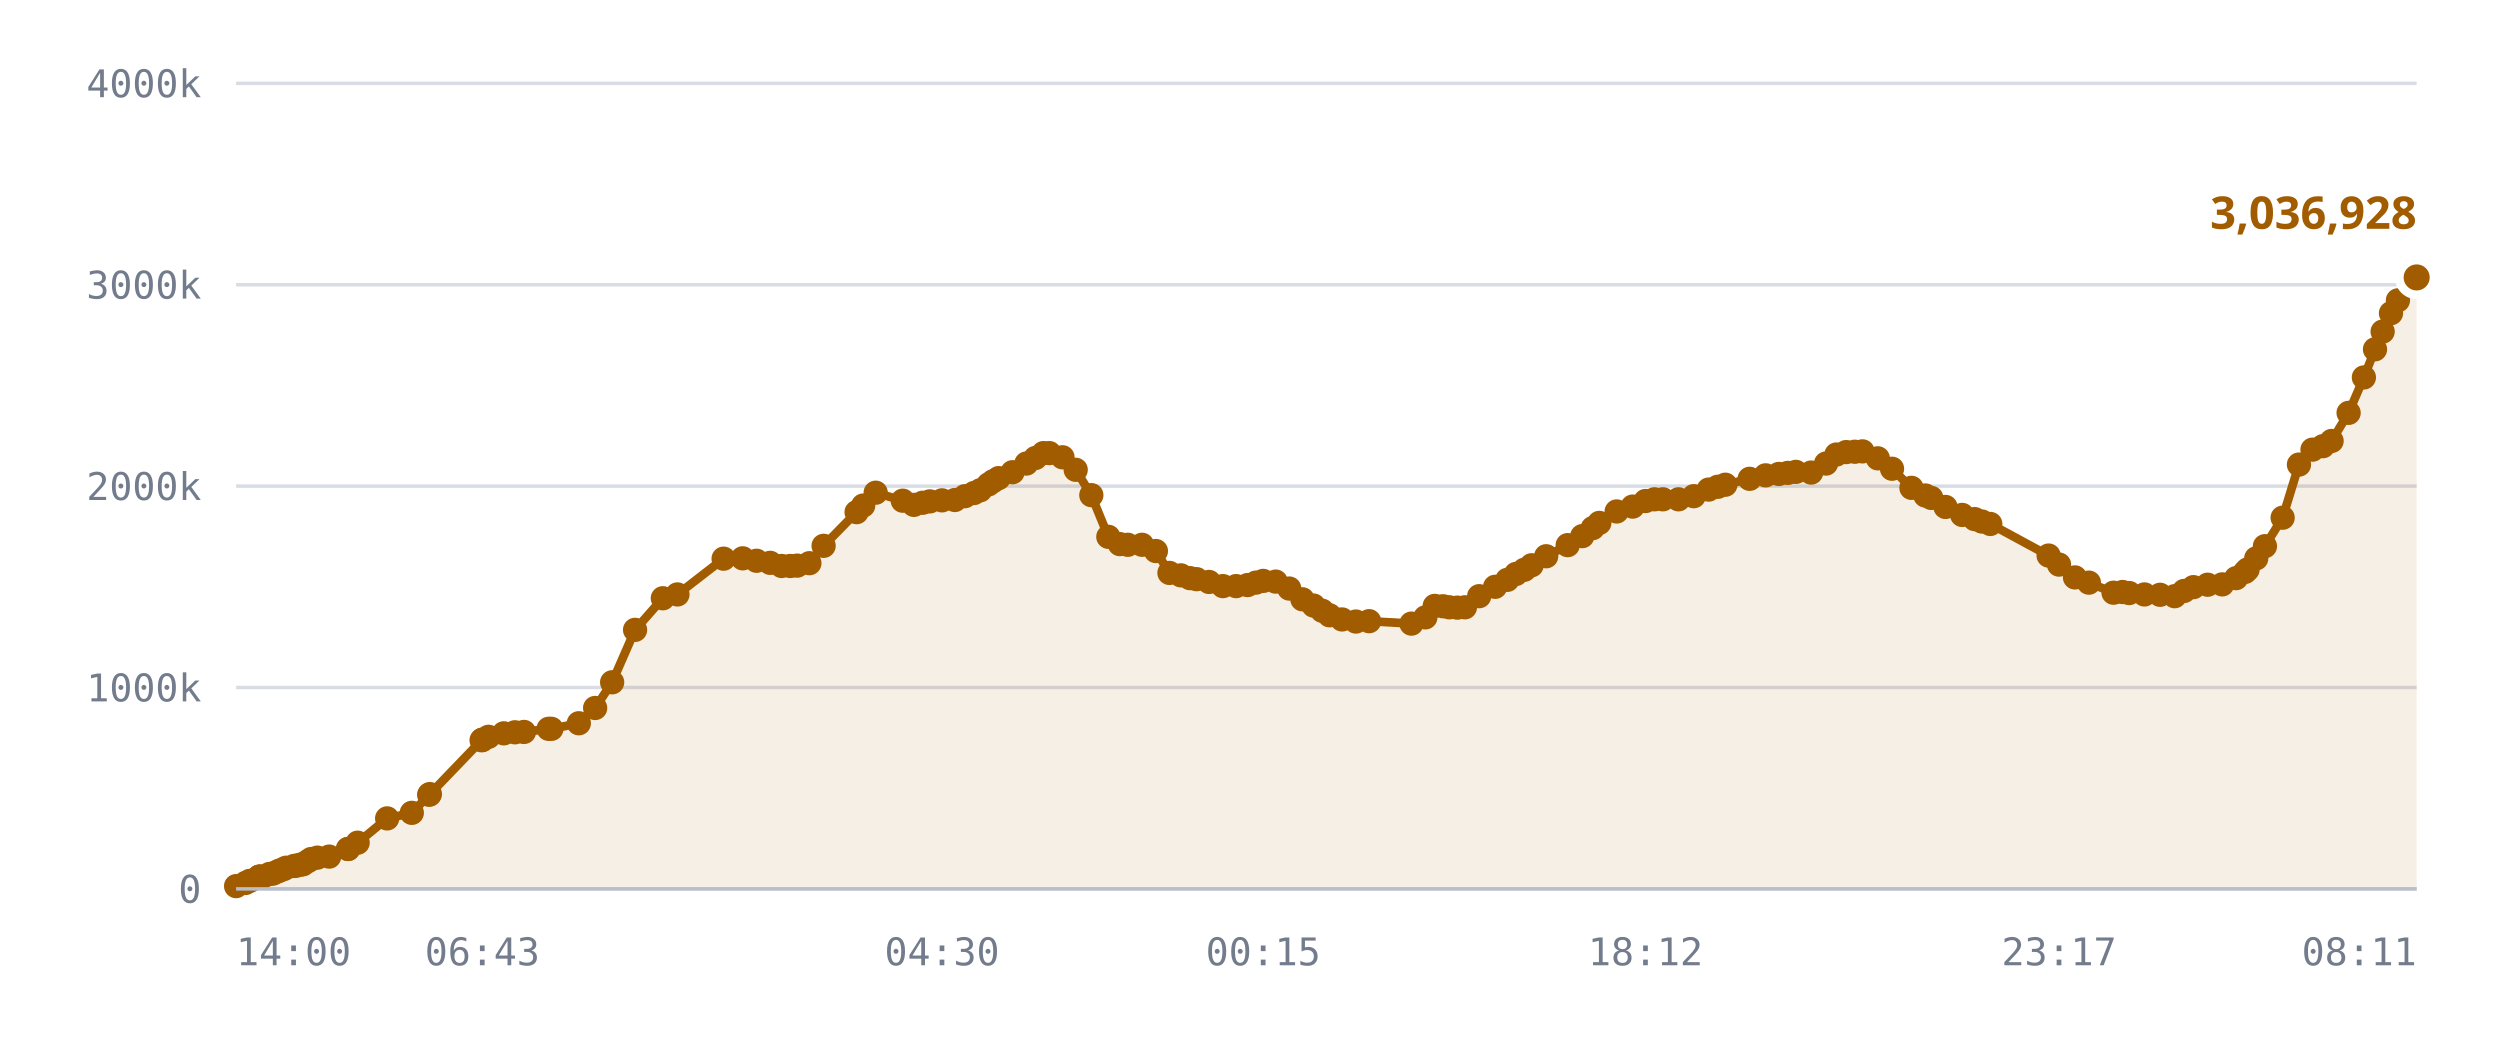
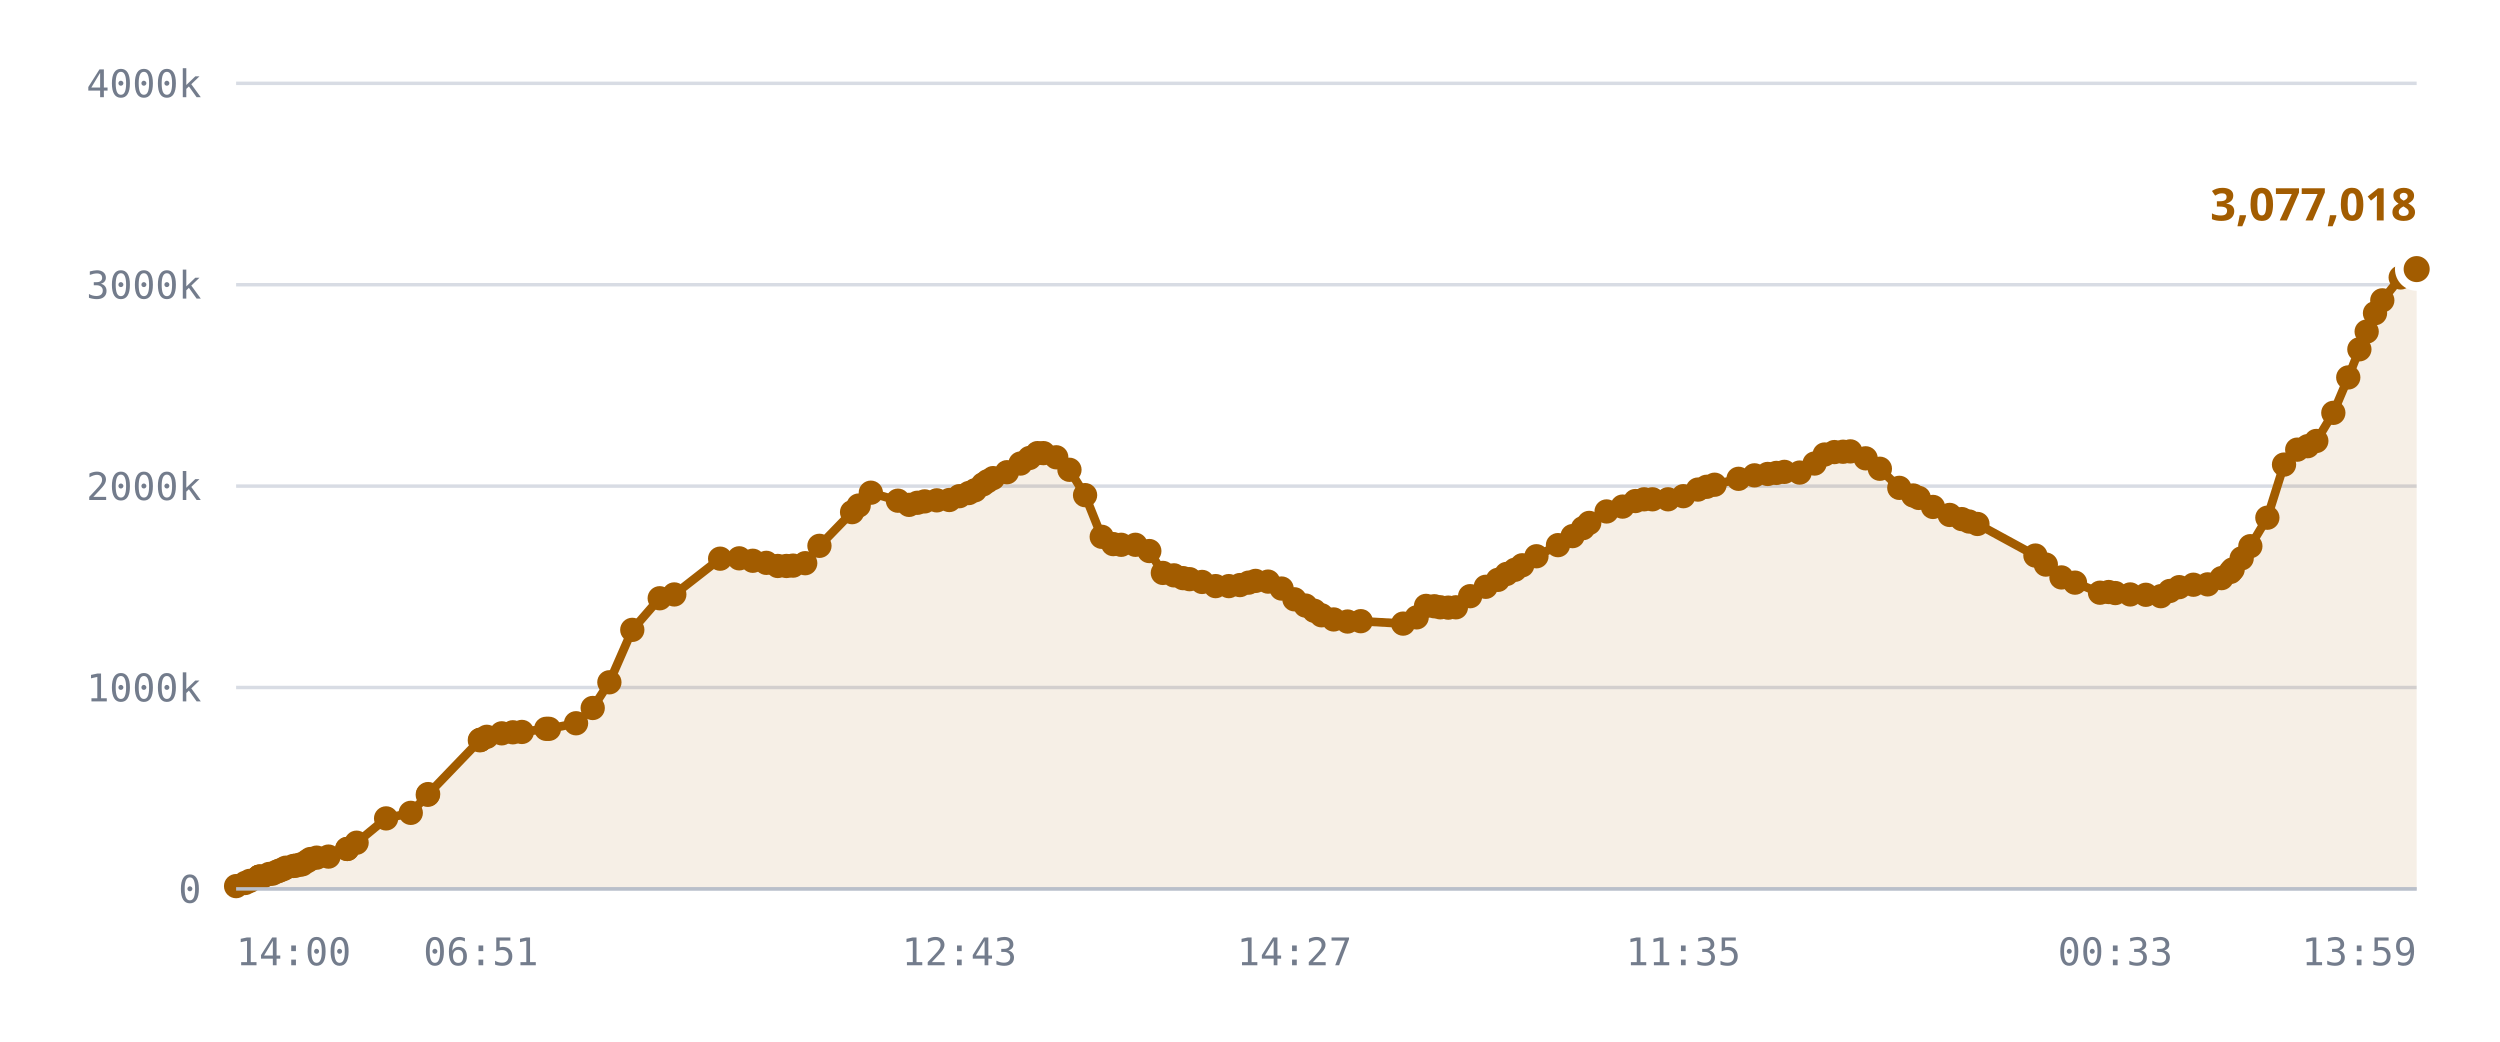
<svg xmlns="http://www.w3.org/2000/svg" viewBox="0 0 720 300" role="img" aria-label="Published DID profiles, sharded namespace">
  <style>
    .grid      { stroke: var(--chart-grid, #d8dce4); stroke-width: 1; }
    .cap       { stroke: var(--chart-cap, #9a2b22); stroke-width: 1.5; stroke-dasharray: 5 4; }
    .cap-label { fill: var(--chart-cap, #9a2b22); font: 600 11px Archivo, system-ui, sans-serif; letter-spacing: .04em; }
    .tick      { fill: var(--chart-muted, #737c8c); font: 500 11px "IBM Plex Mono", ui-monospace, monospace; }
    .tick-y    { text-anchor: end; }
    .tick-x    { text-anchor: middle; }
    .series    { fill: none; stroke: var(--chart-line, #a25c00); stroke-width: 2.5; stroke-linejoin: round; stroke-linecap: round; }
    .fill      { fill: var(--chart-fill, rgba(162,92,0,.10)); stroke: none; }
    .dot       { fill: var(--chart-line, #a25c00); }
    .dot-last  { stroke: var(--chart-bg, #fff); stroke-width: 2.5; }
    .end-label { fill: var(--chart-line, #a25c00); font: 700 13px Archivo, system-ui, sans-serif; }
    .axis      { stroke: var(--chart-axis, #b9bfca); stroke-width: 1; }
  </style>
  <line x1="68" y1="256.0" x2="696" y2="256.0" class="grid" />
  <text x="58" y="260.0" class="tick tick-y">0</text>
  <line x1="68" y1="198.0" x2="696" y2="198.0" class="grid" />
  <text x="58" y="202.0" class="tick tick-y">1000k</text>
  <line x1="68" y1="140.0" x2="696" y2="140.0" class="grid" />
  <text x="58" y="144.0" class="tick tick-y">2000k</text>
  <line x1="68" y1="82.0" x2="696" y2="82.0" class="grid" />
  <text x="58" y="86.0" class="tick tick-y">3000k</text>
  <line x1="68" y1="24.0" x2="696" y2="24.0" class="grid" />
  <text x="58" y="28.0" class="tick tick-y">4000k</text>
-   <path d="M68.0,255.2 L70.7,254.3 L71.9,253.7 L74.6,252.5 L74.7,252.5 L74.7,252.5 L75.0,252.5 L75.7,252.5 L77.6,251.7 L78.6,251.6 L79.9,251.0 L80.6,250.7 L81.7,250.3 L82.4,249.9 L84.7,249.4 L85.4,249.3 L86.6,249.0 L87.3,248.9 L88.7,248.0 L89.6,247.4 L91.4,247.0 L94.8,246.7 L100.2,244.5 L100.3,244.5 L103.0,242.7 L111.5,235.7 L118.6,234.1 L123.6,228.9 L123.8,228.7 L138.7,213.2 L138.9,213.1 L139.0,213.0 L140.7,212.2 L145.1,211.2 L148.3,210.9 L150.9,210.8 L158.0,209.9 L158.8,209.9 L166.7,208.3 L171.4,203.9 L176.3,196.5 L182.9,181.4 L190.9,172.3 L195.1,171.2 L208.4,160.9 L213.9,160.8 L217.9,161.5 L221.8,162.1 L225.1,163.0 L227.6,163.0 L229.6,162.9 L233.1,162.2 L237.2,157.2 L246.7,147.5 L248.6,145.6 L252.2,141.9 L260.0,144.2 L263.2,145.4 L265.7,144.8 L267.8,144.4 L271.3,144.1 L275.0,144.0 L277.9,142.9 L280.5,142.0 L282.3,141.2 L284.7,139.5 L286.0,138.6 L287.6,137.7 L291.6,136.0 L295.6,133.5 L298.2,131.9 L300.5,130.5 L302.2,130.5 L306.0,131.7 L309.8,135.3 L314.3,142.6 L319.2,154.6 L322.5,156.7 L324.8,156.9 L328.9,156.9 L332.9,158.7 L336.8,165.0 L340.1,165.7 L342.7,166.5 L344.6,166.8 L348.2,167.6 L352.2,168.8 L356.0,168.8 L359.3,168.5 L361.7,167.8 L363.8,167.3 L367.4,167.5 L371.3,169.5 L375.1,172.6 L378.3,174.4 L380.8,175.9 L382.9,177.2 L386.5,178.4 L390.5,179.0 L394.3,178.9 L406.5,179.6 L410.5,177.8 L413.2,174.5 L415.6,174.6 L417.4,174.9 L419.7,175.0 L421.9,174.9 L426.0,171.7 L430.6,169.0 L434.1,167.0 L436.6,165.3 L439.0,164.1 L441.1,162.8 L445.3,160.2 L451.5,157.0 L455.7,154.4 L458.7,152.1 L460.6,150.6 L465.6,147.3 L470.2,145.9 L473.9,144.3 L476.5,143.8 L478.9,143.8 L483.4,143.8 L487.8,142.9 L492.1,141.0 L494.7,140.2 L496.9,139.6 L503.9,137.9 L508.5,136.9 L512.3,136.5 L514.9,136.2 L517.2,135.9 L521.6,136.1 L525.9,133.5 L528.9,130.9 L531.7,130.2 L534.2,130.1 L536.4,130.0 L540.8,132.0 L544.9,135.0 L550.5,140.5 L554.5,142.7 L556.2,143.4 L560.3,146.0 L565.1,148.3 L568.7,149.5 L570.8,150.2 L573.2,150.9 L590.0,160.0 L593.0,162.6 L597.6,166.3 L601.6,167.8 L608.7,170.7 L611.3,170.5 L613.2,170.8 L617.6,171.2 L622.1,171.3 L626.3,171.7 L629.0,170.2 L631.7,169.1 L635.8,168.4 L640.0,168.3 L644.0,166.5 L646.6,164.7 L647.3,164.0 L649.8,160.8 L652.3,157.3 L657.4,149.1 L662.1,133.8 L666.0,129.5 L669.0,128.5 L671.5,127.0 L676.4,118.9 L680.8,108.7 L684.0,100.6 L686.2,95.5 L688.6,90.2 L690.6,86.5 L696.0,79.9 L696.0,256.0 L68.0,256.0 Z" class="fill" />
-   <path d="M68.0,255.2 L70.7,254.3 L71.9,253.7 L74.6,252.5 L74.7,252.5 L74.7,252.5 L75.0,252.5 L75.7,252.5 L77.6,251.7 L78.6,251.6 L79.9,251.0 L80.6,250.7 L81.7,250.3 L82.4,249.9 L84.7,249.4 L85.4,249.3 L86.6,249.0 L87.3,248.9 L88.7,248.0 L89.6,247.4 L91.4,247.0 L94.8,246.7 L100.2,244.5 L100.3,244.5 L103.0,242.7 L111.5,235.7 L118.6,234.1 L123.6,228.9 L123.8,228.7 L138.7,213.2 L138.9,213.1 L139.0,213.0 L140.7,212.2 L145.1,211.2 L148.3,210.9 L150.9,210.8 L158.0,209.9 L158.8,209.9 L166.7,208.3 L171.4,203.9 L176.3,196.5 L182.9,181.4 L190.9,172.3 L195.1,171.2 L208.4,160.9 L213.9,160.8 L217.9,161.5 L221.8,162.1 L225.1,163.0 L227.6,163.0 L229.6,162.9 L233.1,162.2 L237.2,157.2 L246.7,147.5 L248.6,145.6 L252.2,141.9 L260.0,144.2 L263.2,145.4 L265.7,144.8 L267.8,144.4 L271.3,144.1 L275.0,144.0 L277.9,142.9 L280.5,142.0 L282.3,141.2 L284.7,139.5 L286.0,138.6 L287.6,137.7 L291.6,136.0 L295.6,133.5 L298.2,131.9 L300.5,130.5 L302.2,130.5 L306.0,131.7 L309.8,135.3 L314.3,142.6 L319.2,154.6 L322.5,156.7 L324.8,156.9 L328.9,156.9 L332.9,158.7 L336.8,165.0 L340.1,165.7 L342.7,166.5 L344.6,166.8 L348.2,167.6 L352.2,168.8 L356.0,168.8 L359.3,168.5 L361.7,167.8 L363.8,167.3 L367.4,167.5 L371.3,169.5 L375.1,172.6 L378.3,174.4 L380.8,175.9 L382.9,177.2 L386.5,178.4 L390.5,179.0 L394.3,178.9 L406.5,179.6 L410.5,177.8 L413.2,174.5 L415.6,174.6 L417.4,174.9 L419.7,175.0 L421.9,174.9 L426.0,171.7 L430.6,169.0 L434.1,167.0 L436.6,165.3 L439.0,164.1 L441.1,162.8 L445.3,160.2 L451.5,157.0 L455.7,154.4 L458.7,152.1 L460.6,150.6 L465.6,147.3 L470.2,145.9 L473.9,144.3 L476.5,143.8 L478.9,143.8 L483.4,143.8 L487.8,142.9 L492.1,141.0 L494.7,140.2 L496.9,139.6 L503.9,137.9 L508.5,136.9 L512.3,136.5 L514.9,136.2 L517.2,135.9 L521.6,136.1 L525.9,133.5 L528.9,130.9 L531.7,130.2 L534.2,130.1 L536.4,130.0 L540.8,132.0 L544.9,135.0 L550.5,140.5 L554.5,142.7 L556.2,143.4 L560.3,146.0 L565.1,148.3 L568.7,149.5 L570.8,150.2 L573.2,150.9 L590.0,160.0 L593.0,162.6 L597.6,166.3 L601.6,167.8 L608.7,170.7 L611.3,170.5 L613.2,170.8 L617.6,171.2 L622.1,171.3 L626.3,171.7 L629.0,170.2 L631.7,169.1 L635.8,168.4 L640.0,168.3 L644.0,166.5 L646.6,164.7 L647.3,164.0 L649.8,160.8 L652.3,157.3 L657.4,149.1 L662.1,133.8 L666.0,129.5 L669.0,128.5 L671.5,127.0 L676.4,118.9 L680.8,108.7 L684.0,100.6 L686.2,95.5 L688.6,90.2 L690.6,86.5 L696.0,79.9" class="series" />
+   <path d="M68.0,255.2 L70.6,254.3 L71.9,253.7 L74.6,252.5 L74.7,252.5 L74.7,252.5 L74.9,252.5 L75.6,252.5 L77.5,251.7 L78.5,251.6 L79.8,251.0 L80.6,250.7 L81.6,250.3 L82.3,249.9 L84.5,249.4 L85.2,249.3 L86.5,249.0 L87.1,248.9 L88.5,248.0 L89.4,247.4 L91.2,247.0 L94.6,246.7 L100.0,244.5 L100.0,244.5 L102.7,242.7 L111.2,235.7 L118.3,234.1 L123.2,228.9 L123.3,228.7 L138.2,213.2 L138.3,213.1 L138.5,213.0 L140.2,212.2 L144.5,211.2 L147.7,210.9 L150.3,210.8 L157.3,209.9 L158.1,209.9 L165.9,208.3 L170.7,203.9 L175.5,196.5 L182.1,181.4 L190.0,172.3 L194.2,171.2 L207.4,160.9 L212.9,160.8 L216.8,161.5 L220.7,162.1 L224.0,163.0 L226.5,163.0 L228.4,162.9 L231.9,162.2 L236.0,157.2 L245.4,147.5 L247.3,145.6 L250.8,141.9 L258.6,144.2 L261.8,145.4 L264.2,144.8 L266.3,144.4 L269.8,144.1 L273.4,144.0 L276.3,142.9 L279.0,142.0 L280.8,141.2 L283.1,139.5 L284.4,138.6 L286.0,137.7 L290.0,136.0 L293.9,133.5 L296.5,131.9 L298.8,130.5 L300.5,130.5 L304.2,131.7 L308.0,135.3 L312.5,142.6 L317.3,154.6 L320.6,156.7 L322.9,156.9 L327.0,156.9 L331.0,158.7 L334.9,165.0 L338.1,165.7 L340.7,166.5 L342.6,166.8 L346.2,167.6 L350.1,168.8 L353.9,168.8 L357.1,168.5 L359.6,167.8 L361.6,167.3 L365.2,167.5 L369.1,169.5 L372.8,172.6 L376.0,174.4 L378.5,175.9 L380.6,177.2 L384.1,178.4 L388.1,179.0 L391.9,178.9 L404.1,179.6 L408.0,177.8 L410.7,174.5 L413.1,174.6 L414.8,174.9 L417.1,175.0 L419.3,174.9 L423.4,171.7 L427.9,169.0 L431.4,167.0 L433.9,165.3 L436.3,164.1 L438.4,162.8 L442.5,160.2 L448.7,157.0 L452.9,154.4 L455.9,152.1 L457.7,150.6 L462.7,147.3 L467.3,145.9 L471.0,144.3 L473.5,143.8 L475.9,143.8 L480.4,143.8 L484.8,142.9 L489.0,141.0 L491.5,140.2 L493.8,139.6 L500.7,137.9 L505.3,136.9 L509.1,136.5 L511.6,136.2 L513.9,135.9 L518.3,136.1 L522.6,133.5 L525.5,130.9 L528.3,130.2 L530.8,130.1 L532.9,130.0 L537.3,132.0 L541.4,135.0 L547.0,140.5 L551.0,142.7 L552.6,143.4 L556.7,146.0 L561.5,148.3 L565.0,149.5 L567.1,150.2 L569.5,150.9 L586.2,160.0 L589.2,162.6 L593.7,166.3 L597.6,167.8 L604.8,170.7 L607.3,170.5 L609.2,170.8 L613.5,171.2 L618.0,171.3 L622.3,171.7 L624.9,170.2 L627.6,169.1 L631.7,168.4 L635.8,168.3 L639.8,166.5 L642.4,164.7 L643.0,164.0 L645.6,160.8 L648.1,157.3 L653.0,149.1 L657.8,133.8 L661.6,129.5 L664.6,128.5 L667.1,127.0 L672.0,118.9 L676.3,108.7 L679.5,100.6 L681.6,95.5 L684.0,90.2 L686.1,86.5 L691.4,79.9 L696.0,77.5 L696.0,256.0 L68.0,256.0 Z" class="fill" />
+   <path d="M68.0,255.2 L70.6,254.3 L71.9,253.7 L74.6,252.5 L74.7,252.5 L74.7,252.5 L74.9,252.5 L75.6,252.5 L77.5,251.7 L78.5,251.6 L79.8,251.0 L80.6,250.7 L81.6,250.3 L82.3,249.9 L84.5,249.4 L85.2,249.3 L86.5,249.0 L87.1,248.9 L88.5,248.0 L89.4,247.4 L91.2,247.0 L94.6,246.7 L100.0,244.5 L100.0,244.5 L102.7,242.7 L111.2,235.7 L118.3,234.1 L123.2,228.9 L123.3,228.7 L138.2,213.2 L138.3,213.1 L138.5,213.0 L140.2,212.2 L144.5,211.2 L147.7,210.9 L150.3,210.8 L157.3,209.9 L158.1,209.9 L165.9,208.3 L170.7,203.9 L175.5,196.5 L182.1,181.4 L190.0,172.3 L194.2,171.2 L207.4,160.9 L212.9,160.8 L216.8,161.5 L220.7,162.1 L224.0,163.0 L226.5,163.0 L228.4,162.9 L231.9,162.2 L236.0,157.2 L245.4,147.5 L247.3,145.6 L250.8,141.9 L258.6,144.2 L261.8,145.4 L264.2,144.8 L266.3,144.4 L269.8,144.1 L273.4,144.0 L276.3,142.9 L279.0,142.0 L280.8,141.2 L283.1,139.5 L284.4,138.6 L286.0,137.7 L290.0,136.0 L293.9,133.5 L296.5,131.9 L298.8,130.5 L300.5,130.5 L304.2,131.7 L308.0,135.3 L312.5,142.6 L317.3,154.6 L320.6,156.7 L322.9,156.9 L327.0,156.9 L331.0,158.7 L334.9,165.0 L338.1,165.7 L340.7,166.5 L342.6,166.8 L346.2,167.6 L350.1,168.8 L353.9,168.8 L357.1,168.5 L359.6,167.8 L361.6,167.3 L365.2,167.5 L369.1,169.5 L372.8,172.6 L376.0,174.4 L378.5,175.9 L380.6,177.2 L384.1,178.4 L388.1,179.0 L391.9,178.9 L404.1,179.6 L408.0,177.8 L410.7,174.5 L413.1,174.6 L414.8,174.9 L417.1,175.0 L419.3,174.9 L423.4,171.7 L427.9,169.0 L431.4,167.0 L433.9,165.3 L436.3,164.1 L438.4,162.8 L442.5,160.2 L448.7,157.0 L452.9,154.4 L455.9,152.1 L457.7,150.6 L462.7,147.3 L467.3,145.9 L471.0,144.3 L473.5,143.8 L475.9,143.8 L480.4,143.8 L484.8,142.9 L489.0,141.0 L491.5,140.2 L493.8,139.6 L500.7,137.9 L505.3,136.9 L509.1,136.5 L511.6,136.2 L513.9,135.9 L518.3,136.1 L522.6,133.5 L525.5,130.9 L528.3,130.2 L530.8,130.1 L532.9,130.0 L537.3,132.0 L541.4,135.0 L547.0,140.5 L551.0,142.7 L552.6,143.4 L556.7,146.0 L561.5,148.3 L565.0,149.5 L567.1,150.2 L569.5,150.9 L586.2,160.0 L589.2,162.6 L593.7,166.3 L597.6,167.8 L604.8,170.7 L607.3,170.5 L609.2,170.8 L613.5,171.2 L618.0,171.3 L622.3,171.7 L624.9,170.2 L627.6,169.1 L631.7,168.4 L635.8,168.3 L639.8,166.5 L642.4,164.7 L643.0,164.0 L645.6,160.8 L648.1,157.3 L653.0,149.1 L657.8,133.8 L661.6,129.5 L664.6,128.5 L667.1,127.0 L672.0,118.9 L676.3,108.7 L679.5,100.6 L681.6,95.5 L684.0,90.2 L686.1,86.5 L691.4,79.9 L696.0,77.5" class="series" />
  <circle cx="68.0" cy="255.2" r="3.5" class="dot" />
-   <circle cx="70.7" cy="254.3" r="3.5" class="dot" />
+   <circle cx="70.6" cy="254.3" r="3.5" class="dot" />
  <circle cx="71.9" cy="253.7" r="3.5" class="dot" />
  <circle cx="74.6" cy="252.5" r="3.5" class="dot" />
  <circle cx="74.7" cy="252.5" r="3.5" class="dot" />
  <circle cx="74.7" cy="252.5" r="3.5" class="dot" />
-   <circle cx="75.0" cy="252.5" r="3.5" class="dot" />
-   <circle cx="75.7" cy="252.5" r="3.5" class="dot" />
-   <circle cx="77.6" cy="251.7" r="3.5" class="dot" />
-   <circle cx="78.6" cy="251.6" r="3.5" class="dot" />
-   <circle cx="79.9" cy="251.0" r="3.5" class="dot" />
+   <circle cx="74.9" cy="252.5" r="3.5" class="dot" />
+   <circle cx="75.6" cy="252.5" r="3.5" class="dot" />
+   <circle cx="77.5" cy="251.7" r="3.5" class="dot" />
+   <circle cx="78.5" cy="251.6" r="3.5" class="dot" />
+   <circle cx="79.8" cy="251.0" r="3.5" class="dot" />
  <circle cx="80.6" cy="250.7" r="3.5" class="dot" />
-   <circle cx="81.7" cy="250.3" r="3.5" class="dot" />
-   <circle cx="82.4" cy="249.9" r="3.5" class="dot" />
-   <circle cx="84.7" cy="249.4" r="3.5" class="dot" />
-   <circle cx="85.4" cy="249.3" r="3.5" class="dot" />
-   <circle cx="86.6" cy="249.0" r="3.5" class="dot" />
-   <circle cx="87.3" cy="248.9" r="3.5" class="dot" />
-   <circle cx="88.7" cy="248.0" r="3.5" class="dot" />
-   <circle cx="89.6" cy="247.4" r="3.5" class="dot" />
-   <circle cx="91.4" cy="247.0" r="3.5" class="dot" />
-   <circle cx="94.8" cy="246.7" r="3.5" class="dot" />
-   <circle cx="100.2" cy="244.5" r="3.5" class="dot" />
-   <circle cx="100.3" cy="244.5" r="3.5" class="dot" />
-   <circle cx="103.0" cy="242.7" r="3.5" class="dot" />
-   <circle cx="111.5" cy="235.7" r="3.5" class="dot" />
-   <circle cx="118.6" cy="234.1" r="3.5" class="dot" />
-   <circle cx="123.6" cy="228.9" r="3.5" class="dot" />
-   <circle cx="123.8" cy="228.7" r="3.5" class="dot" />
-   <circle cx="138.7" cy="213.2" r="3.5" class="dot" />
-   <circle cx="138.9" cy="213.1" r="3.5" class="dot" />
-   <circle cx="139.0" cy="213.0" r="3.5" class="dot" />
-   <circle cx="140.7" cy="212.2" r="3.5" class="dot" />
-   <circle cx="145.1" cy="211.2" r="3.5" class="dot" />
-   <circle cx="148.3" cy="210.9" r="3.5" class="dot" />
-   <circle cx="150.9" cy="210.8" r="3.5" class="dot" />
-   <circle cx="158.0" cy="209.9" r="3.5" class="dot" />
-   <circle cx="158.8" cy="209.9" r="3.5" class="dot" />
-   <circle cx="166.7" cy="208.3" r="3.5" class="dot" />
-   <circle cx="171.4" cy="203.9" r="3.5" class="dot" />
-   <circle cx="176.3" cy="196.5" r="3.5" class="dot" />
-   <circle cx="182.9" cy="181.4" r="3.5" class="dot" />
-   <circle cx="190.9" cy="172.3" r="3.5" class="dot" />
-   <circle cx="195.1" cy="171.2" r="3.5" class="dot" />
-   <circle cx="208.4" cy="160.9" r="3.5" class="dot" />
-   <circle cx="213.9" cy="160.8" r="3.5" class="dot" />
-   <circle cx="217.9" cy="161.5" r="3.5" class="dot" />
-   <circle cx="221.8" cy="162.1" r="3.5" class="dot" />
-   <circle cx="225.1" cy="163.0" r="3.5" class="dot" />
-   <circle cx="227.6" cy="163.0" r="3.5" class="dot" />
-   <circle cx="229.6" cy="162.9" r="3.5" class="dot" />
-   <circle cx="233.1" cy="162.2" r="3.5" class="dot" />
-   <circle cx="237.2" cy="157.2" r="3.5" class="dot" />
-   <circle cx="246.7" cy="147.5" r="3.5" class="dot" />
-   <circle cx="248.6" cy="145.6" r="3.5" class="dot" />
-   <circle cx="252.2" cy="141.9" r="3.5" class="dot" />
-   <circle cx="260.0" cy="144.2" r="3.5" class="dot" />
-   <circle cx="263.2" cy="145.4" r="3.5" class="dot" />
-   <circle cx="265.7" cy="144.8" r="3.5" class="dot" />
-   <circle cx="267.8" cy="144.4" r="3.5" class="dot" />
-   <circle cx="271.3" cy="144.1" r="3.5" class="dot" />
-   <circle cx="275.0" cy="144.0" r="3.5" class="dot" />
-   <circle cx="277.9" cy="142.9" r="3.5" class="dot" />
-   <circle cx="280.5" cy="142.0" r="3.5" class="dot" />
-   <circle cx="282.3" cy="141.2" r="3.5" class="dot" />
-   <circle cx="284.7" cy="139.5" r="3.5" class="dot" />
-   <circle cx="286.0" cy="138.6" r="3.5" class="dot" />
-   <circle cx="287.6" cy="137.7" r="3.5" class="dot" />
-   <circle cx="291.6" cy="136.0" r="3.5" class="dot" />
-   <circle cx="295.6" cy="133.5" r="3.5" class="dot" />
-   <circle cx="298.2" cy="131.9" r="3.5" class="dot" />
+   <circle cx="81.6" cy="250.3" r="3.5" class="dot" />
+   <circle cx="82.3" cy="249.9" r="3.5" class="dot" />
+   <circle cx="84.5" cy="249.4" r="3.5" class="dot" />
+   <circle cx="85.2" cy="249.3" r="3.5" class="dot" />
+   <circle cx="86.5" cy="249.0" r="3.5" class="dot" />
+   <circle cx="87.1" cy="248.9" r="3.5" class="dot" />
+   <circle cx="88.5" cy="248.0" r="3.5" class="dot" />
+   <circle cx="89.4" cy="247.4" r="3.5" class="dot" />
+   <circle cx="91.2" cy="247.0" r="3.5" class="dot" />
+   <circle cx="94.6" cy="246.7" r="3.5" class="dot" />
+   <circle cx="100.0" cy="244.5" r="3.5" class="dot" />
+   <circle cx="100.0" cy="244.5" r="3.5" class="dot" />
+   <circle cx="102.7" cy="242.7" r="3.5" class="dot" />
+   <circle cx="111.2" cy="235.7" r="3.5" class="dot" />
+   <circle cx="118.3" cy="234.1" r="3.5" class="dot" />
+   <circle cx="123.2" cy="228.9" r="3.5" class="dot" />
+   <circle cx="123.3" cy="228.7" r="3.5" class="dot" />
+   <circle cx="138.2" cy="213.2" r="3.5" class="dot" />
+   <circle cx="138.3" cy="213.1" r="3.5" class="dot" />
+   <circle cx="138.5" cy="213.0" r="3.5" class="dot" />
+   <circle cx="140.2" cy="212.2" r="3.5" class="dot" />
+   <circle cx="144.5" cy="211.2" r="3.5" class="dot" />
+   <circle cx="147.7" cy="210.9" r="3.5" class="dot" />
+   <circle cx="150.3" cy="210.8" r="3.5" class="dot" />
+   <circle cx="157.3" cy="209.9" r="3.5" class="dot" />
+   <circle cx="158.1" cy="209.9" r="3.5" class="dot" />
+   <circle cx="165.9" cy="208.3" r="3.5" class="dot" />
+   <circle cx="170.7" cy="203.9" r="3.5" class="dot" />
+   <circle cx="175.5" cy="196.5" r="3.5" class="dot" />
+   <circle cx="182.1" cy="181.4" r="3.5" class="dot" />
+   <circle cx="190.0" cy="172.3" r="3.5" class="dot" />
+   <circle cx="194.2" cy="171.2" r="3.5" class="dot" />
+   <circle cx="207.4" cy="160.9" r="3.5" class="dot" />
+   <circle cx="212.9" cy="160.8" r="3.5" class="dot" />
+   <circle cx="216.8" cy="161.5" r="3.5" class="dot" />
+   <circle cx="220.7" cy="162.1" r="3.5" class="dot" />
+   <circle cx="224.0" cy="163.0" r="3.5" class="dot" />
+   <circle cx="226.5" cy="163.0" r="3.5" class="dot" />
+   <circle cx="228.4" cy="162.9" r="3.5" class="dot" />
+   <circle cx="231.9" cy="162.2" r="3.5" class="dot" />
+   <circle cx="236.0" cy="157.2" r="3.5" class="dot" />
+   <circle cx="245.4" cy="147.5" r="3.5" class="dot" />
+   <circle cx="247.3" cy="145.6" r="3.5" class="dot" />
+   <circle cx="250.8" cy="141.9" r="3.5" class="dot" />
+   <circle cx="258.6" cy="144.2" r="3.5" class="dot" />
+   <circle cx="261.8" cy="145.4" r="3.5" class="dot" />
+   <circle cx="264.2" cy="144.8" r="3.5" class="dot" />
+   <circle cx="266.3" cy="144.4" r="3.5" class="dot" />
+   <circle cx="269.8" cy="144.1" r="3.5" class="dot" />
+   <circle cx="273.4" cy="144.0" r="3.5" class="dot" />
+   <circle cx="276.3" cy="142.9" r="3.5" class="dot" />
+   <circle cx="279.0" cy="142.0" r="3.5" class="dot" />
+   <circle cx="280.8" cy="141.2" r="3.5" class="dot" />
+   <circle cx="283.1" cy="139.5" r="3.5" class="dot" />
+   <circle cx="284.4" cy="138.6" r="3.5" class="dot" />
+   <circle cx="286.0" cy="137.7" r="3.5" class="dot" />
+   <circle cx="290.0" cy="136.0" r="3.5" class="dot" />
+   <circle cx="293.9" cy="133.5" r="3.5" class="dot" />
+   <circle cx="296.5" cy="131.9" r="3.5" class="dot" />
+   <circle cx="298.8" cy="130.5" r="3.5" class="dot" />
  <circle cx="300.5" cy="130.5" r="3.5" class="dot" />
-   <circle cx="302.2" cy="130.5" r="3.5" class="dot" />
-   <circle cx="306.0" cy="131.7" r="3.5" class="dot" />
-   <circle cx="309.8" cy="135.3" r="3.5" class="dot" />
-   <circle cx="314.3" cy="142.6" r="3.5" class="dot" />
-   <circle cx="319.2" cy="154.6" r="3.5" class="dot" />
-   <circle cx="322.5" cy="156.7" r="3.5" class="dot" />
-   <circle cx="324.8" cy="156.9" r="3.5" class="dot" />
-   <circle cx="328.9" cy="156.9" r="3.5" class="dot" />
-   <circle cx="332.9" cy="158.7" r="3.5" class="dot" />
-   <circle cx="336.8" cy="165.0" r="3.5" class="dot" />
-   <circle cx="340.1" cy="165.7" r="3.5" class="dot" />
-   <circle cx="342.7" cy="166.5" r="3.5" class="dot" />
-   <circle cx="344.6" cy="166.8" r="3.5" class="dot" />
-   <circle cx="348.2" cy="167.6" r="3.5" class="dot" />
-   <circle cx="352.2" cy="168.8" r="3.5" class="dot" />
-   <circle cx="356.0" cy="168.8" r="3.5" class="dot" />
-   <circle cx="359.3" cy="168.5" r="3.5" class="dot" />
-   <circle cx="361.7" cy="167.8" r="3.5" class="dot" />
-   <circle cx="363.8" cy="167.3" r="3.5" class="dot" />
-   <circle cx="367.4" cy="167.5" r="3.5" class="dot" />
-   <circle cx="371.3" cy="169.5" r="3.5" class="dot" />
-   <circle cx="375.1" cy="172.6" r="3.5" class="dot" />
-   <circle cx="378.3" cy="174.4" r="3.5" class="dot" />
-   <circle cx="380.8" cy="175.9" r="3.5" class="dot" />
-   <circle cx="382.9" cy="177.2" r="3.5" class="dot" />
-   <circle cx="386.5" cy="178.4" r="3.5" class="dot" />
-   <circle cx="390.5" cy="179.0" r="3.5" class="dot" />
-   <circle cx="394.3" cy="178.9" r="3.5" class="dot" />
-   <circle cx="406.5" cy="179.6" r="3.5" class="dot" />
-   <circle cx="410.5" cy="177.8" r="3.5" class="dot" />
-   <circle cx="413.2" cy="174.5" r="3.5" class="dot" />
-   <circle cx="415.6" cy="174.6" r="3.5" class="dot" />
-   <circle cx="417.4" cy="174.9" r="3.5" class="dot" />
-   <circle cx="419.7" cy="175.0" r="3.5" class="dot" />
-   <circle cx="421.9" cy="174.9" r="3.5" class="dot" />
-   <circle cx="426.0" cy="171.7" r="3.5" class="dot" />
-   <circle cx="430.6" cy="169.0" r="3.5" class="dot" />
-   <circle cx="434.1" cy="167.0" r="3.5" class="dot" />
-   <circle cx="436.6" cy="165.3" r="3.5" class="dot" />
-   <circle cx="439.0" cy="164.1" r="3.5" class="dot" />
-   <circle cx="441.1" cy="162.8" r="3.5" class="dot" />
-   <circle cx="445.3" cy="160.2" r="3.5" class="dot" />
-   <circle cx="451.5" cy="157.0" r="3.5" class="dot" />
-   <circle cx="455.7" cy="154.4" r="3.5" class="dot" />
-   <circle cx="458.7" cy="152.1" r="3.5" class="dot" />
-   <circle cx="460.6" cy="150.6" r="3.5" class="dot" />
-   <circle cx="465.6" cy="147.3" r="3.5" class="dot" />
-   <circle cx="470.2" cy="145.9" r="3.5" class="dot" />
-   <circle cx="473.9" cy="144.3" r="3.5" class="dot" />
-   <circle cx="476.5" cy="143.8" r="3.5" class="dot" />
-   <circle cx="478.9" cy="143.8" r="3.5" class="dot" />
-   <circle cx="483.4" cy="143.8" r="3.5" class="dot" />
-   <circle cx="487.8" cy="142.9" r="3.5" class="dot" />
-   <circle cx="492.1" cy="141.0" r="3.5" class="dot" />
-   <circle cx="494.7" cy="140.2" r="3.5" class="dot" />
-   <circle cx="496.9" cy="139.6" r="3.5" class="dot" />
-   <circle cx="503.9" cy="137.9" r="3.5" class="dot" />
-   <circle cx="508.5" cy="136.9" r="3.5" class="dot" />
-   <circle cx="512.3" cy="136.5" r="3.5" class="dot" />
-   <circle cx="514.9" cy="136.2" r="3.5" class="dot" />
-   <circle cx="517.2" cy="135.9" r="3.5" class="dot" />
-   <circle cx="521.6" cy="136.1" r="3.5" class="dot" />
-   <circle cx="525.9" cy="133.5" r="3.5" class="dot" />
-   <circle cx="528.9" cy="130.9" r="3.5" class="dot" />
-   <circle cx="531.7" cy="130.2" r="3.5" class="dot" />
-   <circle cx="534.2" cy="130.1" r="3.5" class="dot" />
-   <circle cx="536.4" cy="130.0" r="3.5" class="dot" />
-   <circle cx="540.8" cy="132.0" r="3.5" class="dot" />
-   <circle cx="544.9" cy="135.0" r="3.5" class="dot" />
-   <circle cx="550.5" cy="140.5" r="3.5" class="dot" />
-   <circle cx="554.5" cy="142.7" r="3.5" class="dot" />
-   <circle cx="556.2" cy="143.4" r="3.5" class="dot" />
-   <circle cx="560.3" cy="146.0" r="3.5" class="dot" />
-   <circle cx="565.1" cy="148.3" r="3.5" class="dot" />
-   <circle cx="568.7" cy="149.5" r="3.5" class="dot" />
-   <circle cx="570.8" cy="150.2" r="3.5" class="dot" />
-   <circle cx="573.2" cy="150.9" r="3.5" class="dot" />
-   <circle cx="590.0" cy="160.0" r="3.5" class="dot" />
-   <circle cx="593.0" cy="162.6" r="3.5" class="dot" />
-   <circle cx="597.6" cy="166.3" r="3.5" class="dot" />
-   <circle cx="601.6" cy="167.8" r="3.5" class="dot" />
-   <circle cx="608.7" cy="170.7" r="3.5" class="dot" />
-   <circle cx="611.3" cy="170.5" r="3.5" class="dot" />
-   <circle cx="613.2" cy="170.8" r="3.5" class="dot" />
-   <circle cx="617.6" cy="171.2" r="3.5" class="dot" />
-   <circle cx="622.1" cy="171.3" r="3.5" class="dot" />
-   <circle cx="626.3" cy="171.7" r="3.5" class="dot" />
-   <circle cx="629.0" cy="170.2" r="3.5" class="dot" />
-   <circle cx="631.7" cy="169.1" r="3.5" class="dot" />
-   <circle cx="635.8" cy="168.4" r="3.5" class="dot" />
-   <circle cx="640.0" cy="168.3" r="3.5" class="dot" />
-   <circle cx="644.0" cy="166.5" r="3.5" class="dot" />
-   <circle cx="646.6" cy="164.7" r="3.5" class="dot" />
-   <circle cx="647.3" cy="164.0" r="3.5" class="dot" />
-   <circle cx="649.8" cy="160.8" r="3.5" class="dot" />
-   <circle cx="652.3" cy="157.3" r="3.5" class="dot" />
-   <circle cx="657.4" cy="149.1" r="3.5" class="dot" />
-   <circle cx="662.1" cy="133.8" r="3.5" class="dot" />
-   <circle cx="666.0" cy="129.5" r="3.5" class="dot" />
-   <circle cx="669.0" cy="128.5" r="3.5" class="dot" />
-   <circle cx="671.5" cy="127.0" r="3.5" class="dot" />
-   <circle cx="676.4" cy="118.9" r="3.5" class="dot" />
-   <circle cx="680.8" cy="108.7" r="3.5" class="dot" />
-   <circle cx="684.0" cy="100.6" r="3.5" class="dot" />
-   <circle cx="686.2" cy="95.5" r="3.5" class="dot" />
-   <circle cx="688.6" cy="90.2" r="3.5" class="dot" />
-   <circle cx="690.6" cy="86.5" r="3.5" class="dot" />
-   <circle cx="696.0" cy="79.9" r="5" class="dot dot-last" />
-   <text x="696.0" y="65.9" class="end-label" text-anchor="end">3,036,928</text>
+   <circle cx="304.2" cy="131.7" r="3.5" class="dot" />
+   <circle cx="308.0" cy="135.3" r="3.5" class="dot" />
+   <circle cx="312.5" cy="142.6" r="3.5" class="dot" />
+   <circle cx="317.3" cy="154.6" r="3.5" class="dot" />
+   <circle cx="320.6" cy="156.7" r="3.5" class="dot" />
+   <circle cx="322.9" cy="156.9" r="3.5" class="dot" />
+   <circle cx="327.0" cy="156.9" r="3.5" class="dot" />
+   <circle cx="331.0" cy="158.7" r="3.5" class="dot" />
+   <circle cx="334.9" cy="165.0" r="3.5" class="dot" />
+   <circle cx="338.1" cy="165.7" r="3.5" class="dot" />
+   <circle cx="340.7" cy="166.5" r="3.5" class="dot" />
+   <circle cx="342.6" cy="166.8" r="3.5" class="dot" />
+   <circle cx="346.2" cy="167.6" r="3.5" class="dot" />
+   <circle cx="350.1" cy="168.8" r="3.5" class="dot" />
+   <circle cx="353.9" cy="168.8" r="3.5" class="dot" />
+   <circle cx="357.1" cy="168.5" r="3.5" class="dot" />
+   <circle cx="359.6" cy="167.8" r="3.5" class="dot" />
+   <circle cx="361.6" cy="167.3" r="3.5" class="dot" />
+   <circle cx="365.2" cy="167.5" r="3.5" class="dot" />
+   <circle cx="369.1" cy="169.5" r="3.5" class="dot" />
+   <circle cx="372.8" cy="172.6" r="3.5" class="dot" />
+   <circle cx="376.0" cy="174.4" r="3.5" class="dot" />
+   <circle cx="378.5" cy="175.9" r="3.5" class="dot" />
+   <circle cx="380.6" cy="177.2" r="3.5" class="dot" />
+   <circle cx="384.1" cy="178.4" r="3.5" class="dot" />
+   <circle cx="388.1" cy="179.0" r="3.5" class="dot" />
+   <circle cx="391.9" cy="178.9" r="3.5" class="dot" />
+   <circle cx="404.1" cy="179.6" r="3.5" class="dot" />
+   <circle cx="408.0" cy="177.8" r="3.5" class="dot" />
+   <circle cx="410.7" cy="174.5" r="3.5" class="dot" />
+   <circle cx="413.1" cy="174.6" r="3.5" class="dot" />
+   <circle cx="414.8" cy="174.9" r="3.5" class="dot" />
+   <circle cx="417.1" cy="175.0" r="3.5" class="dot" />
+   <circle cx="419.3" cy="174.9" r="3.5" class="dot" />
+   <circle cx="423.4" cy="171.7" r="3.5" class="dot" />
+   <circle cx="427.9" cy="169.0" r="3.5" class="dot" />
+   <circle cx="431.4" cy="167.0" r="3.5" class="dot" />
+   <circle cx="433.9" cy="165.3" r="3.5" class="dot" />
+   <circle cx="436.3" cy="164.1" r="3.5" class="dot" />
+   <circle cx="438.4" cy="162.8" r="3.5" class="dot" />
+   <circle cx="442.5" cy="160.2" r="3.5" class="dot" />
+   <circle cx="448.7" cy="157.0" r="3.5" class="dot" />
+   <circle cx="452.9" cy="154.4" r="3.5" class="dot" />
+   <circle cx="455.9" cy="152.1" r="3.5" class="dot" />
+   <circle cx="457.7" cy="150.6" r="3.5" class="dot" />
+   <circle cx="462.7" cy="147.3" r="3.5" class="dot" />
+   <circle cx="467.3" cy="145.9" r="3.5" class="dot" />
+   <circle cx="471.0" cy="144.3" r="3.5" class="dot" />
+   <circle cx="473.5" cy="143.8" r="3.5" class="dot" />
+   <circle cx="475.9" cy="143.8" r="3.5" class="dot" />
+   <circle cx="480.4" cy="143.8" r="3.5" class="dot" />
+   <circle cx="484.8" cy="142.9" r="3.5" class="dot" />
+   <circle cx="489.0" cy="141.0" r="3.5" class="dot" />
+   <circle cx="491.5" cy="140.2" r="3.5" class="dot" />
+   <circle cx="493.8" cy="139.6" r="3.5" class="dot" />
+   <circle cx="500.7" cy="137.9" r="3.5" class="dot" />
+   <circle cx="505.3" cy="136.9" r="3.5" class="dot" />
+   <circle cx="509.1" cy="136.5" r="3.5" class="dot" />
+   <circle cx="511.6" cy="136.2" r="3.5" class="dot" />
+   <circle cx="513.9" cy="135.9" r="3.5" class="dot" />
+   <circle cx="518.3" cy="136.1" r="3.5" class="dot" />
+   <circle cx="522.6" cy="133.5" r="3.5" class="dot" />
+   <circle cx="525.5" cy="130.9" r="3.5" class="dot" />
+   <circle cx="528.3" cy="130.2" r="3.5" class="dot" />
+   <circle cx="530.8" cy="130.1" r="3.5" class="dot" />
+   <circle cx="532.9" cy="130.0" r="3.5" class="dot" />
+   <circle cx="537.3" cy="132.0" r="3.5" class="dot" />
+   <circle cx="541.4" cy="135.0" r="3.5" class="dot" />
+   <circle cx="547.0" cy="140.5" r="3.5" class="dot" />
+   <circle cx="551.0" cy="142.7" r="3.5" class="dot" />
+   <circle cx="552.6" cy="143.4" r="3.5" class="dot" />
+   <circle cx="556.7" cy="146.0" r="3.5" class="dot" />
+   <circle cx="561.5" cy="148.3" r="3.5" class="dot" />
+   <circle cx="565.0" cy="149.5" r="3.5" class="dot" />
+   <circle cx="567.1" cy="150.2" r="3.5" class="dot" />
+   <circle cx="569.5" cy="150.9" r="3.5" class="dot" />
+   <circle cx="586.2" cy="160.0" r="3.5" class="dot" />
+   <circle cx="589.2" cy="162.6" r="3.5" class="dot" />
+   <circle cx="593.7" cy="166.3" r="3.5" class="dot" />
+   <circle cx="597.6" cy="167.8" r="3.5" class="dot" />
+   <circle cx="604.8" cy="170.7" r="3.5" class="dot" />
+   <circle cx="607.3" cy="170.5" r="3.5" class="dot" />
+   <circle cx="609.2" cy="170.8" r="3.5" class="dot" />
+   <circle cx="613.5" cy="171.2" r="3.5" class="dot" />
+   <circle cx="618.0" cy="171.3" r="3.5" class="dot" />
+   <circle cx="622.3" cy="171.7" r="3.5" class="dot" />
+   <circle cx="624.9" cy="170.2" r="3.5" class="dot" />
+   <circle cx="627.6" cy="169.1" r="3.5" class="dot" />
+   <circle cx="631.7" cy="168.4" r="3.5" class="dot" />
+   <circle cx="635.8" cy="168.3" r="3.5" class="dot" />
+   <circle cx="639.8" cy="166.5" r="3.5" class="dot" />
+   <circle cx="642.4" cy="164.7" r="3.5" class="dot" />
+   <circle cx="643.0" cy="164.0" r="3.5" class="dot" />
+   <circle cx="645.6" cy="160.8" r="3.5" class="dot" />
+   <circle cx="648.1" cy="157.3" r="3.5" class="dot" />
+   <circle cx="653.0" cy="149.1" r="3.5" class="dot" />
+   <circle cx="657.8" cy="133.8" r="3.5" class="dot" />
+   <circle cx="661.6" cy="129.5" r="3.5" class="dot" />
+   <circle cx="664.6" cy="128.5" r="3.5" class="dot" />
+   <circle cx="667.1" cy="127.0" r="3.5" class="dot" />
+   <circle cx="672.0" cy="118.9" r="3.5" class="dot" />
+   <circle cx="676.3" cy="108.7" r="3.5" class="dot" />
+   <circle cx="679.5" cy="100.6" r="3.5" class="dot" />
+   <circle cx="681.6" cy="95.5" r="3.5" class="dot" />
+   <circle cx="684.0" cy="90.2" r="3.5" class="dot" />
+   <circle cx="686.1" cy="86.5" r="3.5" class="dot" />
+   <circle cx="691.4" cy="79.9" r="3.5" class="dot" />
+   <circle cx="696.0" cy="77.5" r="5" class="dot dot-last" />
+   <text x="696.0" y="63.5" class="end-label" text-anchor="end">3,077,018</text>
  <line x1="68" y1="256" x2="696" y2="256" class="axis" />
  <text x="68.0" y="278" class="tick" text-anchor="start">14:00</text>
-   <text x="138.9" y="278" class="tick" text-anchor="middle">06:43</text>
-   <text x="271.3" y="278" class="tick" text-anchor="middle">04:30</text>
-   <text x="363.8" y="278" class="tick" text-anchor="middle">00:15</text>
-   <text x="473.9" y="278" class="tick" text-anchor="middle">18:12</text>
-   <text x="593.0" y="278" class="tick" text-anchor="middle">23:17</text>
-   <text x="696.0" y="278" class="tick" text-anchor="end">08:11</text>
+   <text x="138.5" y="278" class="tick" text-anchor="middle">06:51</text>
+   <text x="276.3" y="278" class="tick" text-anchor="middle">12:43</text>
+   <text x="372.8" y="278" class="tick" text-anchor="middle">14:27</text>
+   <text x="484.8" y="278" class="tick" text-anchor="middle">11:35</text>
+   <text x="609.2" y="278" class="tick" text-anchor="middle">00:33</text>
+   <text x="696.0" y="278" class="tick" text-anchor="end">13:59</text>
</svg>
